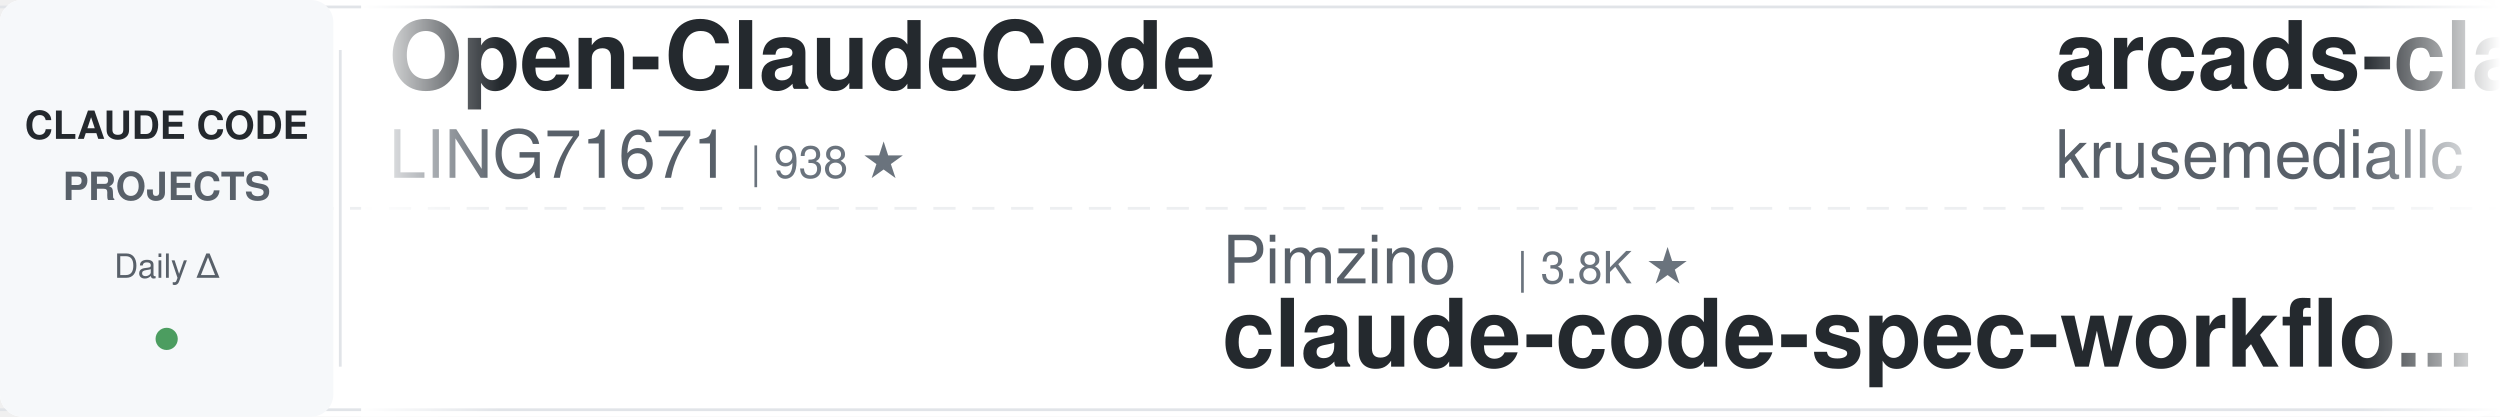
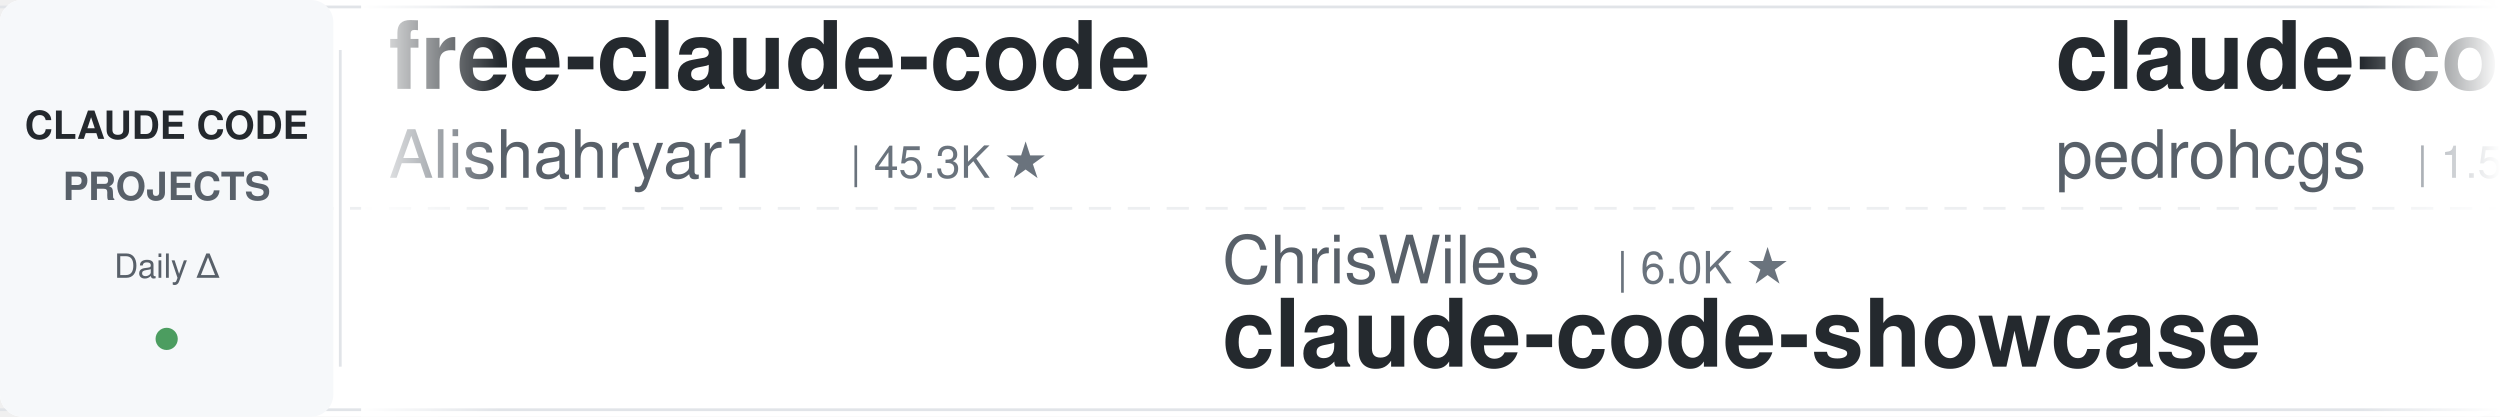
<svg xmlns="http://www.w3.org/2000/svg" width="900" height="150">
  <defs>
    <linearGradient id="leftFade" x1="0%" y1="0%" x2="100%" y2="0%">
      <stop offset="0%" style="stop-color:#ffffff;stop-opacity:1" />
      <stop offset="100%" style="stop-color:#ffffff;stop-opacity:0" />
    </linearGradient>
    <linearGradient id="rightFade" x1="0%" y1="0%" x2="100%" y2="0%">
      <stop offset="0%" style="stop-color:#ffffff;stop-opacity:0" />
      <stop offset="100%" style="stop-color:#ffffff;stop-opacity:1" />
    </linearGradient>
  </defs>
  <rect width="900" height="150" fill="#ffffff" rx="8" />
  <rect x="0" y="2" width="900" height="1" fill="#e1e4e8" />
  <rect x="0" y="147" width="900" height="1" fill="#e1e4e8" />
  <line x1="0" y1="75" x2="900" y2="75" stroke="#e1e4e8" stroke-width="1" stroke-dasharray="8 6" opacity="0.6" />
  <rect x="0" y="0" width="120" height="150" fill="#f6f8fa" rx="8" />
  <text x="60" y="50" font-family="-apple-system, BlinkMacSystemFont, 'Segoe UI', Helvetica, Arial, sans-serif" font-size="14" font-weight="600" fill="#24292e" text-anchor="middle">CLAUDE CODE</text>
  <text x="60" y="72" font-family="-apple-system, BlinkMacSystemFont, 'Segoe UI', Helvetica, Arial, sans-serif" font-size="14" font-weight="600" fill="#586069" text-anchor="middle">PROJECTS</text>
  <text x="60" y="100" font-family="-apple-system, BlinkMacSystemFont, 'Segoe UI', Helvetica, Arial, sans-serif" font-size="12" font-weight="500" fill="#586069" text-anchor="middle">Daily Δ</text>
  <circle cx="60" cy="122" r="4" fill="#22863a" opacity="0.8" />
  <rect x="122" y="18" width="1" height="114" fill="#e1e4e8" />
  <clipPath id="tickerClip">
    <rect x="130" y="0" width="770" height="150" />
  </clipPath>
  <g clip-path="url(#tickerClip)">
    <g id="tickerItems">
      <animateTransform attributeName="transform" attributeType="XML" type="translate" from="0 0" to="-3000 0" dur="54s" repeatCount="indefinite" />
      <g transform="translate(0, 0)">
-         <text x="140" y="32" font-family="-apple-system, BlinkMacSystemFont, 'Segoe UI', Helvetica, Arial, sans-serif" font-size="34" font-weight="600" fill="#24292e">Open-ClaudeCode</text>
-         <text x="140" y="64" font-family="-apple-system, BlinkMacSystemFont, 'Segoe UI', Helvetica, Arial, sans-serif" font-size="24" font-weight="400" fill="#586069">LING71671</text>
-         <text x="270" y="64" font-family="-apple-system, BlinkMacSystemFont, 'Segoe UI', Helvetica, Arial, sans-serif" font-size="16" font-weight="500" fill="#6a737d">| 938 ★</text>
+         <text x="140" y="32" font-family="-apple-system, BlinkMacSystemFont, 'Segoe UI', Helvetica, Arial, sans-serif" font-size="34" font-weight="600" fill="#24292e">free-claude-code</text>
+         <text x="140" y="64" font-family="-apple-system, BlinkMacSystemFont, 'Segoe UI', Helvetica, Arial, sans-serif" font-size="24" font-weight="400" fill="#586069">Alishahryar1</text>
+         <text x="306" y="64" font-family="-apple-system, BlinkMacSystemFont, 'Segoe UI', Helvetica, Arial, sans-serif" font-size="16" font-weight="500" fill="#6a737d">| 45.3K ★</text>
      </g>
      <g transform="translate(300, 0)">
-         <text x="140" y="102" font-family="-apple-system, BlinkMacSystemFont, 'Segoe UI', Helvetica, Arial, sans-serif" font-size="24" font-weight="400" fill="#586069">Pimzino</text>
-         <text x="246" y="102" font-family="-apple-system, BlinkMacSystemFont, 'Segoe UI', Helvetica, Arial, sans-serif" font-size="16" font-weight="500" fill="#6a737d">| 3.8K ★</text>
-         <text x="140" y="132" font-family="-apple-system, BlinkMacSystemFont, 'Segoe UI', Helvetica, Arial, sans-serif" font-size="34" font-weight="600" fill="#24292e">claude-code-spec-workflo...</text>
+         <text x="140" y="102" font-family="-apple-system, BlinkMacSystemFont, 'Segoe UI', Helvetica, Arial, sans-serif" font-size="24" font-weight="400" fill="#586069">ChrisWiles</text>
+         <text x="282" y="102" font-family="-apple-system, BlinkMacSystemFont, 'Segoe UI', Helvetica, Arial, sans-serif" font-size="16" font-weight="500" fill="#6a737d">| 6.0K ★</text>
+         <text x="140" y="132" font-family="-apple-system, BlinkMacSystemFont, 'Segoe UI', Helvetica, Arial, sans-serif" font-size="34" font-weight="600" fill="#24292e">claude-code-showcase</text>
      </g>
      <g transform="translate(600, 0)">
-         <text x="140" y="32" font-family="-apple-system, BlinkMacSystemFont, 'Segoe UI', Helvetica, Arial, sans-serif" font-size="34" font-weight="600" fill="#24292e">arcads-claude-code</text>
-         <text x="140" y="64" font-family="-apple-system, BlinkMacSystemFont, 'Segoe UI', Helvetica, Arial, sans-serif" font-size="24" font-weight="400" fill="#586069">krusemediallc</text>
-         <text x="318" y="64" font-family="-apple-system, BlinkMacSystemFont, 'Segoe UI', Helvetica, Arial, sans-serif" font-size="16" font-weight="500" fill="#6a737d">| 1.2K ★</text>
+         <text x="140" y="32" font-family="-apple-system, BlinkMacSystemFont, 'Segoe UI', Helvetica, Arial, sans-serif" font-size="34" font-weight="600" fill="#24292e">claude-code-my-workflow</text>
+         <text x="140" y="64" font-family="-apple-system, BlinkMacSystemFont, 'Segoe UI', Helvetica, Arial, sans-serif" font-size="24" font-weight="400" fill="#586069">pedrohcgs</text>
+         <text x="270" y="64" font-family="-apple-system, BlinkMacSystemFont, 'Segoe UI', Helvetica, Arial, sans-serif" font-size="16" font-weight="500" fill="#6a737d">| 1.5K ★</text>
      </g>
      <g transform="translate(900, 0)">
-         <text x="140" y="102" font-family="-apple-system, BlinkMacSystemFont, 'Segoe UI', Helvetica, Arial, sans-serif" font-size="24" font-weight="400" fill="#586069">RichardAtCT</text>
-         <text x="294" y="102" font-family="-apple-system, BlinkMacSystemFont, 'Segoe UI', Helvetica, Arial, sans-serif" font-size="16" font-weight="500" fill="#6a737d">| 2.8K ★</text>
-         <text x="140" y="132" font-family="-apple-system, BlinkMacSystemFont, 'Segoe UI', Helvetica, Arial, sans-serif" font-size="34" font-weight="600" fill="#24292e">claude-code-telegram</text>
-       </g>
-       <g transform="translate(1200, 0)">
-         <text x="140" y="32" font-family="-apple-system, BlinkMacSystemFont, 'Segoe UI', Helvetica, Arial, sans-serif" font-size="34" font-weight="600" fill="#24292e">claude-code-local</text>
-         <text x="140" y="64" font-family="-apple-system, BlinkMacSystemFont, 'Segoe UI', Helvetica, Arial, sans-serif" font-size="24" font-weight="400" fill="#586069">nicedreamzapp</text>
-         <text x="318" y="64" font-family="-apple-system, BlinkMacSystemFont, 'Segoe UI', Helvetica, Arial, sans-serif" font-size="16" font-weight="500" fill="#6a737d">| 3.2K ★</text>
-       </g>
-       <g transform="translate(1500, 0)">
-         <text x="140" y="102" font-family="-apple-system, BlinkMacSystemFont, 'Segoe UI', Helvetica, Arial, sans-serif" font-size="24" font-weight="400" fill="#586069">shanraisshan</text>
-         <text x="306" y="102" font-family="-apple-system, BlinkMacSystemFont, 'Segoe UI', Helvetica, Arial, sans-serif" font-size="16" font-weight="500" fill="#6a737d">| 64.4K ★</text>
-         <text x="140" y="132" font-family="-apple-system, BlinkMacSystemFont, 'Segoe UI', Helvetica, Arial, sans-serif" font-size="34" font-weight="600" fill="#24292e">claude-code-best-practic...</text>
-       </g>
-       <g transform="translate(1800, 0)">
-         <text x="140" y="32" font-family="-apple-system, BlinkMacSystemFont, 'Segoe UI', Helvetica, Arial, sans-serif" font-size="34" font-weight="600" fill="#24292e">sc-claude-code-files</text>
-         <text x="140" y="64" font-family="-apple-system, BlinkMacSystemFont, 'Segoe UI', Helvetica, Arial, sans-serif" font-size="24" font-weight="400" fill="#586069">https-deeplearning-ai</text>
-         <text x="414" y="64" font-family="-apple-system, BlinkMacSystemFont, 'Segoe UI', Helvetica, Arial, sans-serif" font-size="16" font-weight="500" fill="#6a737d">| 540 ★</text>
-       </g>
-       <g transform="translate(2100, 0)">
        <text x="140" y="102" font-family="-apple-system, BlinkMacSystemFont, 'Segoe UI', Helvetica, Arial, sans-serif" font-size="24" font-weight="400" fill="#586069">1rgs</text>
        <text x="210" y="102" font-family="-apple-system, BlinkMacSystemFont, 'Segoe UI', Helvetica, Arial, sans-serif" font-size="16" font-weight="500" fill="#6a737d">| 3.7K ★</text>
        <text x="140" y="132" font-family="-apple-system, BlinkMacSystemFont, 'Segoe UI', Helvetica, Arial, sans-serif" font-size="34" font-weight="600" fill="#24292e">claude-code-proxy</text>
      </g>
+       <g transform="translate(1200, 0)">
+         <text x="140" y="32" font-family="-apple-system, BlinkMacSystemFont, 'Segoe UI', Helvetica, Arial, sans-serif" font-size="34" font-weight="600" fill="#24292e">Auto-claude-code-researc...</text>
+         <text x="140" y="64" font-family="-apple-system, BlinkMacSystemFont, 'Segoe UI', Helvetica, Arial, sans-serif" font-size="24" font-weight="400" fill="#586069">wanshuiyin</text>
+         <text x="282" y="64" font-family="-apple-system, BlinkMacSystemFont, 'Segoe UI', Helvetica, Arial, sans-serif" font-size="16" font-weight="500" fill="#6a737d">| 14.6K ★</text>
+       </g>
+       <g transform="translate(1500, 0)">
+         <text x="140" y="102" font-family="-apple-system, BlinkMacSystemFont, 'Segoe UI', Helvetica, Arial, sans-serif" font-size="24" font-weight="400" fill="#586069">Maciek-roboblog</text>
+         <text x="342" y="102" font-family="-apple-system, BlinkMacSystemFont, 'Segoe UI', Helvetica, Arial, sans-serif" font-size="16" font-weight="500" fill="#6a737d">| 8.6K ★</text>
+         <text x="140" y="132" font-family="-apple-system, BlinkMacSystemFont, 'Segoe UI', Helvetica, Arial, sans-serif" font-size="34" font-weight="600" fill="#24292e">Claude-Code-Usage-Monito...</text>
+       </g>
+       <g transform="translate(1800, 0)">
+         <text x="140" y="32" font-family="-apple-system, BlinkMacSystemFont, 'Segoe UI', Helvetica, Arial, sans-serif" font-size="34" font-weight="600" fill="#24292e">claude-howto</text>
+         <text x="140" y="64" font-family="-apple-system, BlinkMacSystemFont, 'Segoe UI', Helvetica, Arial, sans-serif" font-size="24" font-weight="400" fill="#586069">luongnv89</text>
+         <text x="270" y="64" font-family="-apple-system, BlinkMacSystemFont, 'Segoe UI', Helvetica, Arial, sans-serif" font-size="16" font-weight="500" fill="#6a737d">| 41.0K ★</text>
+       </g>
+       <g transform="translate(2100, 0)">
+         <text x="140" y="102" font-family="-apple-system, BlinkMacSystemFont, 'Segoe UI', Helvetica, Arial, sans-serif" font-size="24" font-weight="400" fill="#586069">ponponon</text>
+         <text x="258" y="102" font-family="-apple-system, BlinkMacSystemFont, 'Segoe UI', Helvetica, Arial, sans-serif" font-size="16" font-weight="500" fill="#6a737d">| 2.3K ★</text>
+         <text x="140" y="132" font-family="-apple-system, BlinkMacSystemFont, 'Segoe UI', Helvetica, Arial, sans-serif" font-size="34" font-weight="600" fill="#24292e">claude_code_src</text>
+       </g>
      <g transform="translate(2400, 0)">
-         <text x="140" y="32" font-family="-apple-system, BlinkMacSystemFont, 'Segoe UI', Helvetica, Arial, sans-serif" font-size="34" font-weight="600" fill="#24292e">claude_codex_bridge</text>
-         <text x="140" y="64" font-family="-apple-system, BlinkMacSystemFont, 'Segoe UI', Helvetica, Arial, sans-serif" font-size="24" font-weight="400" fill="#586069">SeemSeam</text>
-         <text x="258" y="64" font-family="-apple-system, BlinkMacSystemFont, 'Segoe UI', Helvetica, Arial, sans-serif" font-size="16" font-weight="500" fill="#6a737d">| 3.4K ★</text>
+         <text x="140" y="32" font-family="-apple-system, BlinkMacSystemFont, 'Segoe UI', Helvetica, Arial, sans-serif" font-size="34" font-weight="600" fill="#24292e">claude-code-hub</text>
+         <text x="140" y="64" font-family="-apple-system, BlinkMacSystemFont, 'Segoe UI', Helvetica, Arial, sans-serif" font-size="24" font-weight="400" fill="#586069">ding113</text>
+         <text x="246" y="64" font-family="-apple-system, BlinkMacSystemFont, 'Segoe UI', Helvetica, Arial, sans-serif" font-size="16" font-weight="500" fill="#6a737d">| 3.3K ★</text>
      </g>
      <g transform="translate(2700, 0)">
-         <text x="140" y="102" font-family="-apple-system, BlinkMacSystemFont, 'Segoe UI', Helvetica, Arial, sans-serif" font-size="24" font-weight="400" fill="#586069">OneRedOak</text>
-         <text x="270" y="102" font-family="-apple-system, BlinkMacSystemFont, 'Segoe UI', Helvetica, Arial, sans-serif" font-size="16" font-weight="500" fill="#6a737d">| 3.9K ★</text>
-         <text x="140" y="132" font-family="-apple-system, BlinkMacSystemFont, 'Segoe UI', Helvetica, Arial, sans-serif" font-size="34" font-weight="600" fill="#24292e">claude-code-workflows</text>
+         <text x="140" y="102" font-family="-apple-system, BlinkMacSystemFont, 'Segoe UI', Helvetica, Arial, sans-serif" font-size="24" font-weight="400" fill="#586069">fuergaosi233</text>
+         <text x="306" y="102" font-family="-apple-system, BlinkMacSystemFont, 'Segoe UI', Helvetica, Arial, sans-serif" font-size="16" font-weight="500" fill="#6a737d">| 2.8K ★</text>
+         <text x="140" y="132" font-family="-apple-system, BlinkMacSystemFont, 'Segoe UI', Helvetica, Arial, sans-serif" font-size="34" font-weight="600" fill="#24292e">claude-code-proxy</text>
      </g>
      <g transform="translate(3000, 0)">
-         <text x="140" y="32" font-family="-apple-system, BlinkMacSystemFont, 'Segoe UI', Helvetica, Arial, sans-serif" font-size="34" font-weight="600" fill="#24292e">Open-ClaudeCode</text>
-         <text x="140" y="64" font-family="-apple-system, BlinkMacSystemFont, 'Segoe UI', Helvetica, Arial, sans-serif" font-size="24" font-weight="400" fill="#586069">LING71671</text>
-         <text x="270" y="64" font-family="-apple-system, BlinkMacSystemFont, 'Segoe UI', Helvetica, Arial, sans-serif" font-size="16" font-weight="500" fill="#6a737d">| 938 ★</text>
+         <text x="140" y="32" font-family="-apple-system, BlinkMacSystemFont, 'Segoe UI', Helvetica, Arial, sans-serif" font-size="34" font-weight="600" fill="#24292e">free-claude-code</text>
+         <text x="140" y="64" font-family="-apple-system, BlinkMacSystemFont, 'Segoe UI', Helvetica, Arial, sans-serif" font-size="24" font-weight="400" fill="#586069">Alishahryar1</text>
+         <text x="306" y="64" font-family="-apple-system, BlinkMacSystemFont, 'Segoe UI', Helvetica, Arial, sans-serif" font-size="16" font-weight="500" fill="#6a737d">| 45.3K ★</text>
      </g>
      <g transform="translate(3300, 0)">
-         <text x="140" y="102" font-family="-apple-system, BlinkMacSystemFont, 'Segoe UI', Helvetica, Arial, sans-serif" font-size="24" font-weight="400" fill="#586069">Pimzino</text>
-         <text x="246" y="102" font-family="-apple-system, BlinkMacSystemFont, 'Segoe UI', Helvetica, Arial, sans-serif" font-size="16" font-weight="500" fill="#6a737d">| 3.8K ★</text>
-         <text x="140" y="132" font-family="-apple-system, BlinkMacSystemFont, 'Segoe UI', Helvetica, Arial, sans-serif" font-size="34" font-weight="600" fill="#24292e">claude-code-spec-workflo...</text>
+         <text x="140" y="102" font-family="-apple-system, BlinkMacSystemFont, 'Segoe UI', Helvetica, Arial, sans-serif" font-size="24" font-weight="400" fill="#586069">ChrisWiles</text>
+         <text x="282" y="102" font-family="-apple-system, BlinkMacSystemFont, 'Segoe UI', Helvetica, Arial, sans-serif" font-size="16" font-weight="500" fill="#6a737d">| 6.0K ★</text>
+         <text x="140" y="132" font-family="-apple-system, BlinkMacSystemFont, 'Segoe UI', Helvetica, Arial, sans-serif" font-size="34" font-weight="600" fill="#24292e">claude-code-showcase</text>
      </g>
      <g transform="translate(3600, 0)">
-         <text x="140" y="32" font-family="-apple-system, BlinkMacSystemFont, 'Segoe UI', Helvetica, Arial, sans-serif" font-size="34" font-weight="600" fill="#24292e">arcads-claude-code</text>
-         <text x="140" y="64" font-family="-apple-system, BlinkMacSystemFont, 'Segoe UI', Helvetica, Arial, sans-serif" font-size="24" font-weight="400" fill="#586069">krusemediallc</text>
-         <text x="318" y="64" font-family="-apple-system, BlinkMacSystemFont, 'Segoe UI', Helvetica, Arial, sans-serif" font-size="16" font-weight="500" fill="#6a737d">| 1.2K ★</text>
+         <text x="140" y="32" font-family="-apple-system, BlinkMacSystemFont, 'Segoe UI', Helvetica, Arial, sans-serif" font-size="34" font-weight="600" fill="#24292e">claude-code-my-workflow</text>
+         <text x="140" y="64" font-family="-apple-system, BlinkMacSystemFont, 'Segoe UI', Helvetica, Arial, sans-serif" font-size="24" font-weight="400" fill="#586069">pedrohcgs</text>
+         <text x="270" y="64" font-family="-apple-system, BlinkMacSystemFont, 'Segoe UI', Helvetica, Arial, sans-serif" font-size="16" font-weight="500" fill="#6a737d">| 1.5K ★</text>
      </g>
      <g transform="translate(3900, 0)">
-         <text x="140" y="102" font-family="-apple-system, BlinkMacSystemFont, 'Segoe UI', Helvetica, Arial, sans-serif" font-size="24" font-weight="400" fill="#586069">RichardAtCT</text>
-         <text x="294" y="102" font-family="-apple-system, BlinkMacSystemFont, 'Segoe UI', Helvetica, Arial, sans-serif" font-size="16" font-weight="500" fill="#6a737d">| 2.8K ★</text>
-         <text x="140" y="132" font-family="-apple-system, BlinkMacSystemFont, 'Segoe UI', Helvetica, Arial, sans-serif" font-size="34" font-weight="600" fill="#24292e">claude-code-telegram</text>
+         <text x="140" y="102" font-family="-apple-system, BlinkMacSystemFont, 'Segoe UI', Helvetica, Arial, sans-serif" font-size="24" font-weight="400" fill="#586069">1rgs</text>
+         <text x="210" y="102" font-family="-apple-system, BlinkMacSystemFont, 'Segoe UI', Helvetica, Arial, sans-serif" font-size="16" font-weight="500" fill="#6a737d">| 3.7K ★</text>
+         <text x="140" y="132" font-family="-apple-system, BlinkMacSystemFont, 'Segoe UI', Helvetica, Arial, sans-serif" font-size="34" font-weight="600" fill="#24292e">claude-code-proxy</text>
      </g>
    </g>
  </g>
  <rect x="130" y="0" width="50" height="150" fill="url(#leftFade)" />
  <rect x="850" y="0" width="50" height="150" fill="url(#rightFade)" />
</svg>
